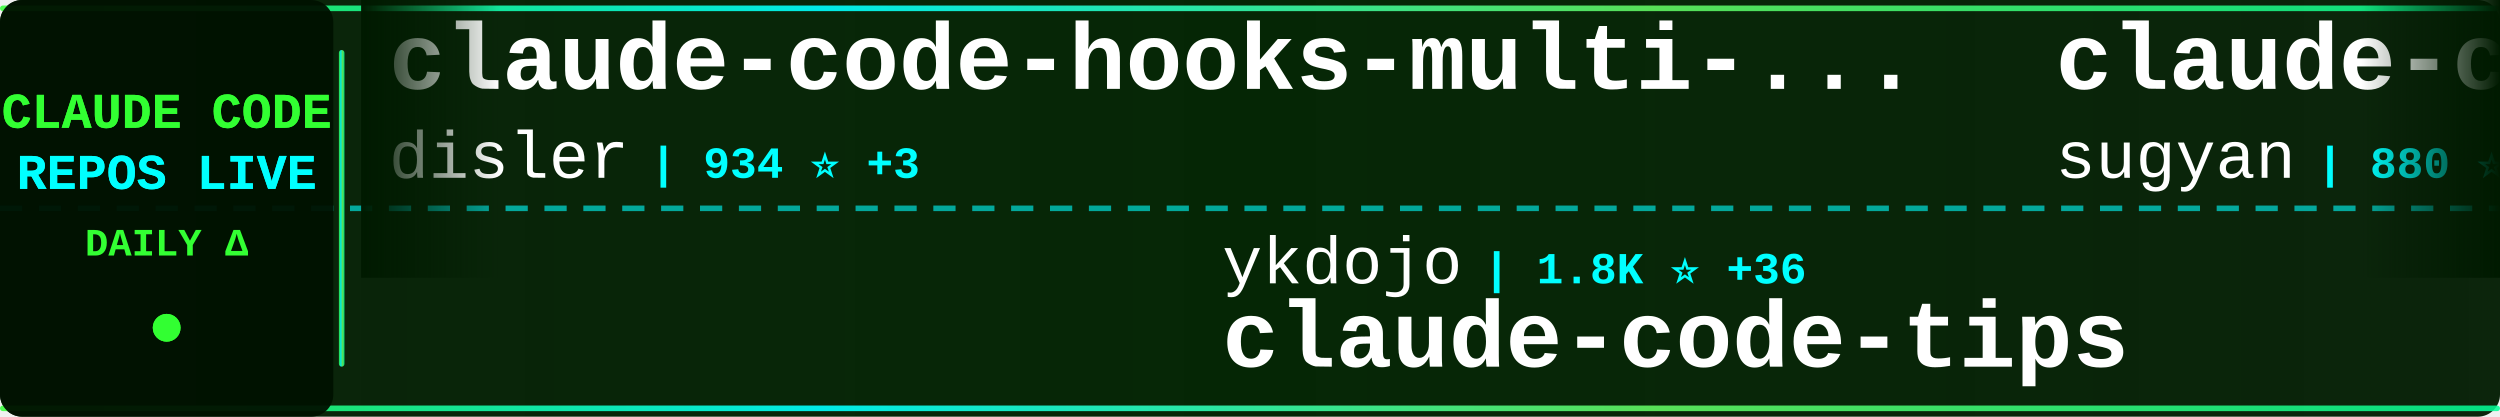
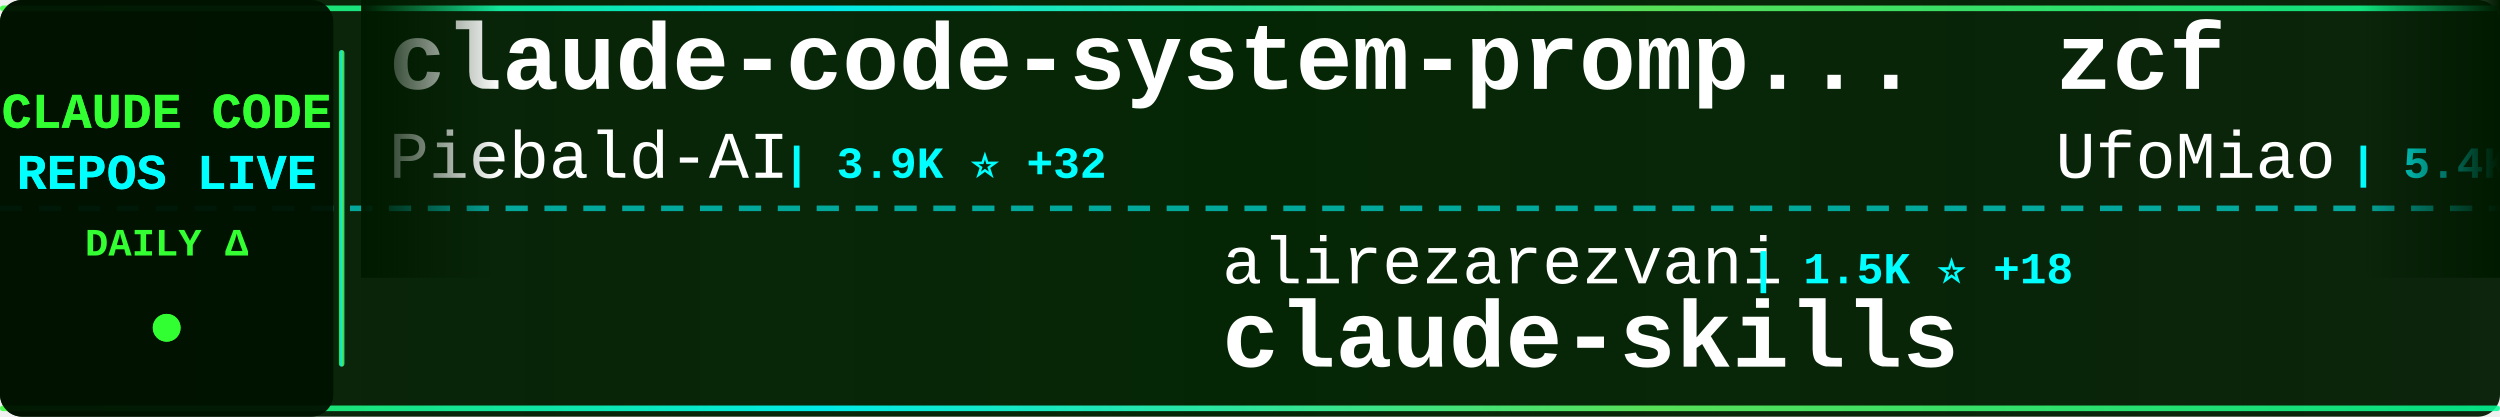
<svg xmlns="http://www.w3.org/2000/svg" width="900" height="150">
  <defs>
    <linearGradient id="tickerBg" x1="0%" y1="0%" x2="100%" y2="0%">
      <stop offset="0%" style="stop-color:#001a00;stop-opacity:0.95" />
      <stop offset="50%" style="stop-color:#002200;stop-opacity:0.98" />
      <stop offset="100%" style="stop-color:#001a00;stop-opacity:0.95" />
    </linearGradient>
    <linearGradient id="borderGrad" x1="0%" y1="0%" x2="100%" y2="0%">
      <stop offset="0%" style="stop-color:#33ff33;stop-opacity:0.85">
        <animate attributeName="stop-opacity" values="0.85;1;0.85" dur="2s" repeatCount="indefinite" />
      </stop>
      <stop offset="33%" style="stop-color:#00ffff;stop-opacity:0.9">
        <animate attributeName="stop-opacity" values="0.9;1;0.9" dur="2.2s" repeatCount="indefinite" />
      </stop>
      <stop offset="66%" style="stop-color:#66ff66;stop-opacity:0.85">
        <animate attributeName="stop-opacity" values="0.85;1;0.85" dur="1.8s" repeatCount="indefinite" />
      </stop>
      <stop offset="100%" style="stop-color:#00ff99;stop-opacity:0.85">
        <animate attributeName="stop-opacity" values="0.85;1;0.85" dur="2s" repeatCount="indefinite" />
      </stop>
    </linearGradient>
    <filter id="textGlow">
      <feGaussianBlur stdDeviation="0.1" result="coloredBlur" />
      <feMerge>
        <feMergeNode in="coloredBlur" />
        <feMergeNode in="SourceGraphic" />
      </feMerge>
    </filter>
    <filter id="metricGlow">
      <feGaussianBlur stdDeviation="0.2" result="coloredBlur" />
      <feMerge>
        <feMergeNode in="coloredBlur" />
        <feMergeNode in="SourceGraphic" />
      </feMerge>
    </filter>
    <linearGradient id="leftFade" x1="0%" y1="0%" x2="100%" y2="0%">
      <stop offset="0%" style="stop-color:#001a00;stop-opacity:1" />
      <stop offset="100%" style="stop-color:#001a00;stop-opacity:0" />
    </linearGradient>
    <linearGradient id="rightFade" x1="0%" y1="0%" x2="100%" y2="0%">
      <stop offset="0%" style="stop-color:#001a00;stop-opacity:0" />
      <stop offset="100%" style="stop-color:#001a00;stop-opacity:1" />
    </linearGradient>
  </defs>
  <rect width="900" height="150" fill="url(#tickerBg)" rx="8" />
  <rect x="0" y="2" width="900" height="2" fill="url(#borderGrad)" rx="1" />
  <rect x="0" y="146" width="900" height="2" fill="url(#borderGrad)" rx="1" />
  <line x1="0" y1="75" x2="900" y2="75" stroke="#00ffff" stroke-width="2" stroke-dasharray="8 6" opacity="0.6" />
  <rect x="0" y="0" width="120" height="150" fill="#001100" opacity="0.95" rx="8" />
  <text x="60" y="46" font-family="'Courier New', monospace" font-size="18" font-weight="bold" fill="#33ff33" text-anchor="middle" filter="url(#textGlow)">
    CLAUDE CODE
  </text>
  <text x="60" y="68" font-family="'Courier New', monospace" font-size="18" font-weight="bold" fill="#00ffff" text-anchor="middle" filter="url(#textGlow)">
    REPOS LIVE
  </text>
  <text x="60" y="92" font-family="'Courier New', monospace" font-size="14" font-weight="bold" fill="#33ff33" text-anchor="middle">
    DAILY Δ
  </text>
  <circle cx="60" cy="118" r="5" fill="#33ff33" filter="url(#metricGlow)">
    <animate attributeName="r" values="4;6;4" dur="1.5s" repeatCount="indefinite" />
    <animate attributeName="opacity" values="0.6;1;0.6" dur="1.5s" repeatCount="indefinite" />
  </circle>
  <rect x="122" y="18" width="2" height="114" fill="url(#borderGrad)" rx="1" />
  <clipPath id="tickerClip">
    <rect x="130" y="0" width="770" height="150" />
  </clipPath>
  <g clip-path="url(#tickerClip)">
    <g id="tickerItems">
      <animateTransform attributeName="transform" attributeType="XML" type="translate" from="0 0" to="-3000 0" dur="54s" repeatCount="indefinite" />
      <g transform="translate(0, 0)">
-         <text x="140" y="32" font-family="'Courier New', monospace" font-size="34" font-weight="bold" fill="#ffffff">claude-code-hooks-multi-...</text>
-         <text x="140" y="64" font-family="'Courier New', monospace" font-size="24" font-weight="normal" fill="#ffffff" opacity="1.0">disler</text>
-         <text x="234" y="64" font-family="'Courier New', monospace" font-size="16" font-weight="bold" fill="#00ffff"> | 934 ⭐ +3</text>
+         <text x="140" y="32" font-family="'Courier New', monospace" font-size="34" font-weight="bold" fill="#ffffff">claude-code-system-promp...</text>
+         <text x="140" y="64" font-family="'Courier New', monospace" font-size="24" font-weight="normal" fill="#ffffff" opacity="1.0">Piebald-AI</text>
+         <text x="282" y="64" font-family="'Courier New', monospace" font-size="16" font-weight="bold" fill="#00ffff"> | 3.9K ⭐ +32</text>
      </g>
      <g transform="translate(300, 0)">
-         <text x="140" y="102" font-family="'Courier New', monospace" font-size="24" font-weight="normal" fill="#ffffff" opacity="1.0">ykdojo</text>
-         <text x="234" y="102" font-family="'Courier New', monospace" font-size="16" font-weight="bold" fill="#00ffff"> | 1.8K ⭐ +36</text>
-         <text x="140" y="132" font-family="'Courier New', monospace" font-size="34" font-weight="bold" fill="#ffffff">claude-code-tips</text>
+         <text x="140" y="102" font-family="'Courier New', monospace" font-size="24" font-weight="normal" fill="#ffffff" opacity="1.0">alirezarezvani</text>
+         <text x="330" y="102" font-family="'Courier New', monospace" font-size="16" font-weight="bold" fill="#00ffff"> | 1.5K ⭐ +18</text>
+         <text x="140" y="132" font-family="'Courier New', monospace" font-size="34" font-weight="bold" fill="#ffffff">claude-skills</text>
      </g>
      <g transform="translate(600, 0)">
-         <text x="140" y="32" font-family="'Courier New', monospace" font-size="34" font-weight="bold" fill="#ffffff">claude-code-webui</text>
-         <text x="140" y="64" font-family="'Courier New', monospace" font-size="24" font-weight="normal" fill="#ffffff" opacity="1.0">sugyan</text>
-         <text x="234" y="64" font-family="'Courier New', monospace" font-size="16" font-weight="bold" fill="#00ffff"> | 880 ⭐ +3</text>
+         <text x="140" y="32" font-family="'Courier New', monospace" font-size="34" font-weight="bold" fill="#ffffff">zcf</text>
+         <text x="140" y="64" font-family="'Courier New', monospace" font-size="24" font-weight="normal" fill="#ffffff" opacity="1.0">UfoMiao</text>
+         <text x="246" y="64" font-family="'Courier New', monospace" font-size="16" font-weight="bold" fill="#00ffff"> | 5.4K ⭐ +6</text>
      </g>
      <g transform="translate(900, 0)">
-         <text x="140" y="102" font-family="'Courier New', monospace" font-size="24" font-weight="normal" fill="#ffffff" opacity="1.0">frankbria</text>
-         <text x="270" y="102" font-family="'Courier New', monospace" font-size="16" font-weight="bold" fill="#00ffff"> | 6.0K ⭐ +60</text>
-         <text x="140" y="132" font-family="'Courier New', monospace" font-size="34" font-weight="bold" fill="#ffffff">ralph-claude-code</text>
+         <text x="140" y="102" font-family="'Courier New', monospace" font-size="24" font-weight="normal" fill="#ffffff" opacity="1.0">anthropics</text>
+         <text x="282" y="102" font-family="'Courier New', monospace" font-size="16" font-weight="bold" fill="#00ffff"> | 564 ⭐ +1</text>
+         <text x="140" y="132" font-family="'Courier New', monospace" font-size="34" font-weight="bold" fill="#ffffff">claude-code-base-action</text>
      </g>
      <g transform="translate(1200, 0)">
+         <text x="140" y="32" font-family="'Courier New', monospace" font-size="34" font-weight="bold" fill="#ffffff">notebooklm-skill</text>
+         <text x="140" y="64" font-family="'Courier New', monospace" font-size="24" font-weight="normal" fill="#ffffff" opacity="1.0">PleasePrompto</text>
+         <text x="318" y="64" font-family="'Courier New', monospace" font-size="16" font-weight="bold" fill="#00ffff"> | 3.0K ⭐ +47</text>
+       </g>
+       <g transform="translate(1500, 0)">
+         <text x="140" y="102" font-family="'Courier New', monospace" font-size="24" font-weight="normal" fill="#ffffff" opacity="1.0">daaain</text>
+         <text x="234" y="102" font-family="'Courier New', monospace" font-size="16" font-weight="bold" fill="#00ffff"> | 677 ⭐ +4</text>
+         <text x="140" y="132" font-family="'Courier New', monospace" font-size="34" font-weight="bold" fill="#ffffff">claude-code-log</text>
+       </g>
+       <g transform="translate(1800, 0)">
+         <text x="140" y="32" font-family="'Courier New', monospace" font-size="34" font-weight="bold" fill="#ffffff">claude-code-viewer</text>
+         <text x="140" y="64" font-family="'Courier New', monospace" font-size="24" font-weight="normal" fill="#ffffff" opacity="1.0">d-kimuson</text>
+         <text x="270" y="64" font-family="'Courier New', monospace" font-size="16" font-weight="bold" fill="#00ffff"> | 840 ⭐ +5</text>
+       </g>
+       <g transform="translate(2100, 0)">
+         <text x="140" y="102" font-family="'Courier New', monospace" font-size="24" font-weight="normal" fill="#ffffff" opacity="1.0">Maciek-roboblog</text>
+         <text x="342" y="102" font-family="'Courier New', monospace" font-size="16" font-weight="bold" fill="#00ffff"> | 6.4K ⭐ +8</text>
+         <text x="140" y="132" font-family="'Courier New', monospace" font-size="34" font-weight="bold" fill="#ffffff">Claude-Code-Usage-Monito...</text>
+       </g>
+       <g transform="translate(2400, 0)">
        <text x="140" y="32" font-family="'Courier New', monospace" font-size="34" font-weight="bold" fill="#ffffff">idea-claude-code-gui</text>
        <text x="140" y="64" font-family="'Courier New', monospace" font-size="24" font-weight="normal" fill="#ffffff" opacity="1.0">zhukunpenglinyutong</text>
-         <text x="390" y="64" font-family="'Courier New', monospace" font-size="16" font-weight="bold" fill="#00ffff"> | 1.1K ⭐ +13</text>
-       </g>
-       <g transform="translate(1500, 0)">
-         <text x="140" y="102" font-family="'Courier New', monospace" font-size="24" font-weight="normal" fill="#ffffff" opacity="1.0">anthropics</text>
-         <text x="282" y="102" font-family="'Courier New', monospace" font-size="16" font-weight="bold" fill="#00ffff"> | 59.1K ⭐ +766</text>
-         <text x="140" y="132" font-family="'Courier New', monospace" font-size="34" font-weight="bold" fill="#ffffff">skills</text>
-       </g>
-       <g transform="translate(1800, 0)">
-         <text x="140" y="32" font-family="'Courier New', monospace" font-size="34" font-weight="bold" fill="#ffffff">Claude-Code-Communicatio...</text>
-         <text x="140" y="64" font-family="'Courier New', monospace" font-size="24" font-weight="normal" fill="#ffffff" opacity="1.0">nishimoto265</text>
-         <text x="306" y="64" font-family="'Courier New', monospace" font-size="16" font-weight="bold" fill="#00ffff"> | 486 ⭐ +1</text>
-       </g>
-       <g transform="translate(2100, 0)">
-         <text x="140" y="102" font-family="'Courier New', monospace" font-size="24" font-weight="normal" fill="#ffffff" opacity="1.0">anthropics</text>
-         <text x="282" y="102" font-family="'Courier New', monospace" font-size="16" font-weight="bold" fill="#00ffff"> | 2.9K ⭐ +3</text>
-         <text x="140" y="132" font-family="'Courier New', monospace" font-size="34" font-weight="bold" fill="#ffffff">claude-code-security-rev...</text>
-       </g>
-       <g transform="translate(2400, 0)">
-         <text x="140" y="32" font-family="'Courier New', monospace" font-size="34" font-weight="bold" fill="#ffffff">claude-code-spec-workflo...</text>
-         <text x="140" y="64" font-family="'Courier New', monospace" font-size="24" font-weight="normal" fill="#ffffff" opacity="1.0">Pimzino</text>
-         <text x="246" y="64" font-family="'Courier New', monospace" font-size="16" font-weight="bold" fill="#00ffff"> | 3.4K ⭐ +2</text>
+         <text x="390" y="64" font-family="'Courier New', monospace" font-size="16" font-weight="bold" fill="#00ffff"> | 1.1K ⭐ +8</text>
      </g>
      <g transform="translate(2700, 0)">
-         <text x="140" y="102" font-family="'Courier New', monospace" font-size="24" font-weight="normal" fill="#ffffff" opacity="1.0">andrepimenta</text>
-         <text x="306" y="102" font-family="'Courier New', monospace" font-size="16" font-weight="bold" fill="#00ffff"> | 984 ⭐</text>
-         <text x="140" y="132" font-family="'Courier New', monospace" font-size="34" font-weight="bold" fill="#ffffff">claude-code-chat</text>
+         <text x="140" y="102" font-family="'Courier New', monospace" font-size="24" font-weight="normal" fill="#ffffff" opacity="1.0">catlog22</text>
+         <text x="258" y="102" font-family="'Courier New', monospace" font-size="16" font-weight="bold" fill="#00ffff"> | 1.2K ⭐ +8</text>
+         <text x="140" y="132" font-family="'Courier New', monospace" font-size="34" font-weight="bold" fill="#ffffff">Claude-Code-Workflow</text>
      </g>
      <g transform="translate(3000, 0)">
-         <text x="140" y="32" font-family="'Courier New', monospace" font-size="34" font-weight="bold" fill="#ffffff">claude-code-hooks-multi-...</text>
-         <text x="140" y="64" font-family="'Courier New', monospace" font-size="24" font-weight="normal" fill="#ffffff" opacity="1.0">disler</text>
-         <text x="234" y="64" font-family="'Courier New', monospace" font-size="16" font-weight="bold" fill="#00ffff"> | 934 ⭐ +3</text>
+         <text x="140" y="32" font-family="'Courier New', monospace" font-size="34" font-weight="bold" fill="#ffffff">claude-code-system-promp...</text>
+         <text x="140" y="64" font-family="'Courier New', monospace" font-size="24" font-weight="normal" fill="#ffffff" opacity="1.0">Piebald-AI</text>
+         <text x="282" y="64" font-family="'Courier New', monospace" font-size="16" font-weight="bold" fill="#00ffff"> | 3.9K ⭐ +32</text>
      </g>
      <g transform="translate(3300, 0)">
-         <text x="140" y="102" font-family="'Courier New', monospace" font-size="24" font-weight="normal" fill="#ffffff" opacity="1.0">ykdojo</text>
-         <text x="234" y="102" font-family="'Courier New', monospace" font-size="16" font-weight="bold" fill="#00ffff"> | 1.8K ⭐ +36</text>
-         <text x="140" y="132" font-family="'Courier New', monospace" font-size="34" font-weight="bold" fill="#ffffff">claude-code-tips</text>
+         <text x="140" y="102" font-family="'Courier New', monospace" font-size="24" font-weight="normal" fill="#ffffff" opacity="1.0">alirezarezvani</text>
+         <text x="330" y="102" font-family="'Courier New', monospace" font-size="16" font-weight="bold" fill="#00ffff"> | 1.5K ⭐ +18</text>
+         <text x="140" y="132" font-family="'Courier New', monospace" font-size="34" font-weight="bold" fill="#ffffff">claude-skills</text>
      </g>
      <g transform="translate(3600, 0)">
-         <text x="140" y="32" font-family="'Courier New', monospace" font-size="34" font-weight="bold" fill="#ffffff">claude-code-webui</text>
-         <text x="140" y="64" font-family="'Courier New', monospace" font-size="24" font-weight="normal" fill="#ffffff" opacity="1.0">sugyan</text>
-         <text x="234" y="64" font-family="'Courier New', monospace" font-size="16" font-weight="bold" fill="#00ffff"> | 880 ⭐ +3</text>
+         <text x="140" y="32" font-family="'Courier New', monospace" font-size="34" font-weight="bold" fill="#ffffff">zcf</text>
+         <text x="140" y="64" font-family="'Courier New', monospace" font-size="24" font-weight="normal" fill="#ffffff" opacity="1.0">UfoMiao</text>
+         <text x="246" y="64" font-family="'Courier New', monospace" font-size="16" font-weight="bold" fill="#00ffff"> | 5.4K ⭐ +6</text>
      </g>
      <g transform="translate(3900, 0)">
-         <text x="140" y="102" font-family="'Courier New', monospace" font-size="24" font-weight="normal" fill="#ffffff" opacity="1.0">frankbria</text>
-         <text x="270" y="102" font-family="'Courier New', monospace" font-size="16" font-weight="bold" fill="#00ffff"> | 6.0K ⭐ +60</text>
-         <text x="140" y="132" font-family="'Courier New', monospace" font-size="34" font-weight="bold" fill="#ffffff">ralph-claude-code</text>
+         <text x="140" y="102" font-family="'Courier New', monospace" font-size="24" font-weight="normal" fill="#ffffff" opacity="1.0">anthropics</text>
+         <text x="282" y="102" font-family="'Courier New', monospace" font-size="16" font-weight="bold" fill="#00ffff"> | 564 ⭐ +1</text>
+         <text x="140" y="132" font-family="'Courier New', monospace" font-size="34" font-weight="bold" fill="#ffffff">claude-code-base-action</text>
      </g>
    </g>
  </g>
  <rect x="130" y="0" width="50" height="100" fill="url(#leftFade)" />
  <rect x="850" y="0" width="50" height="100" fill="url(#rightFade)" />
</svg>
